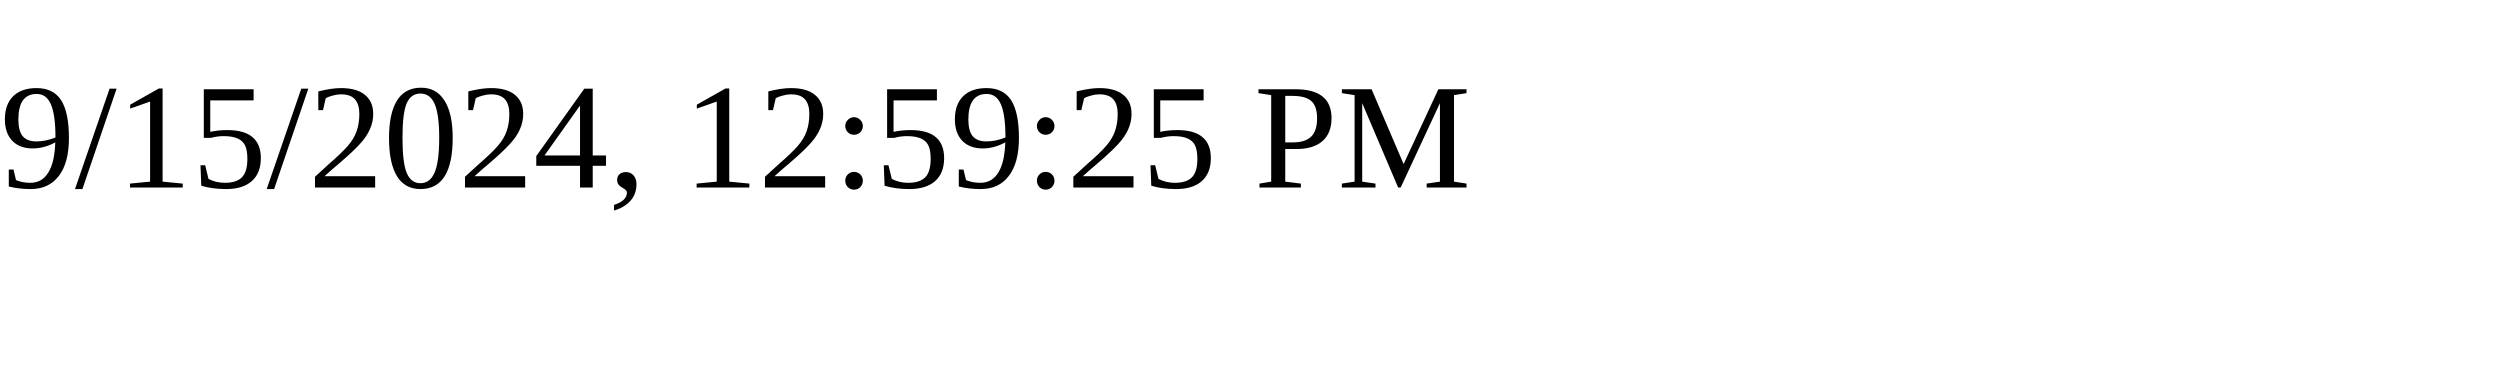
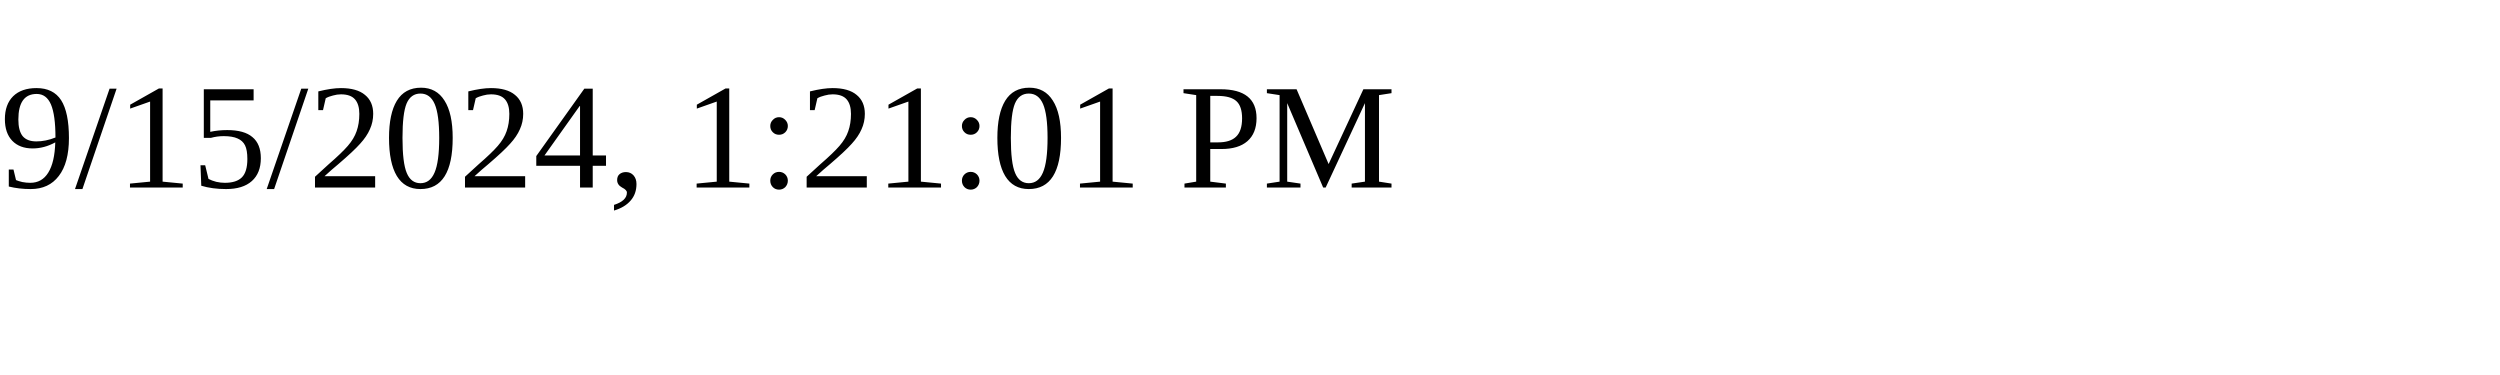
<svg xmlns="http://www.w3.org/2000/svg" height="30" width="200">
-   <text x="0" y="15">9/15/2024, 12:59:25 PM</text>
+   <text x="0" y="15">9/15/2024, 1:21:01 PM</text>
</svg>
